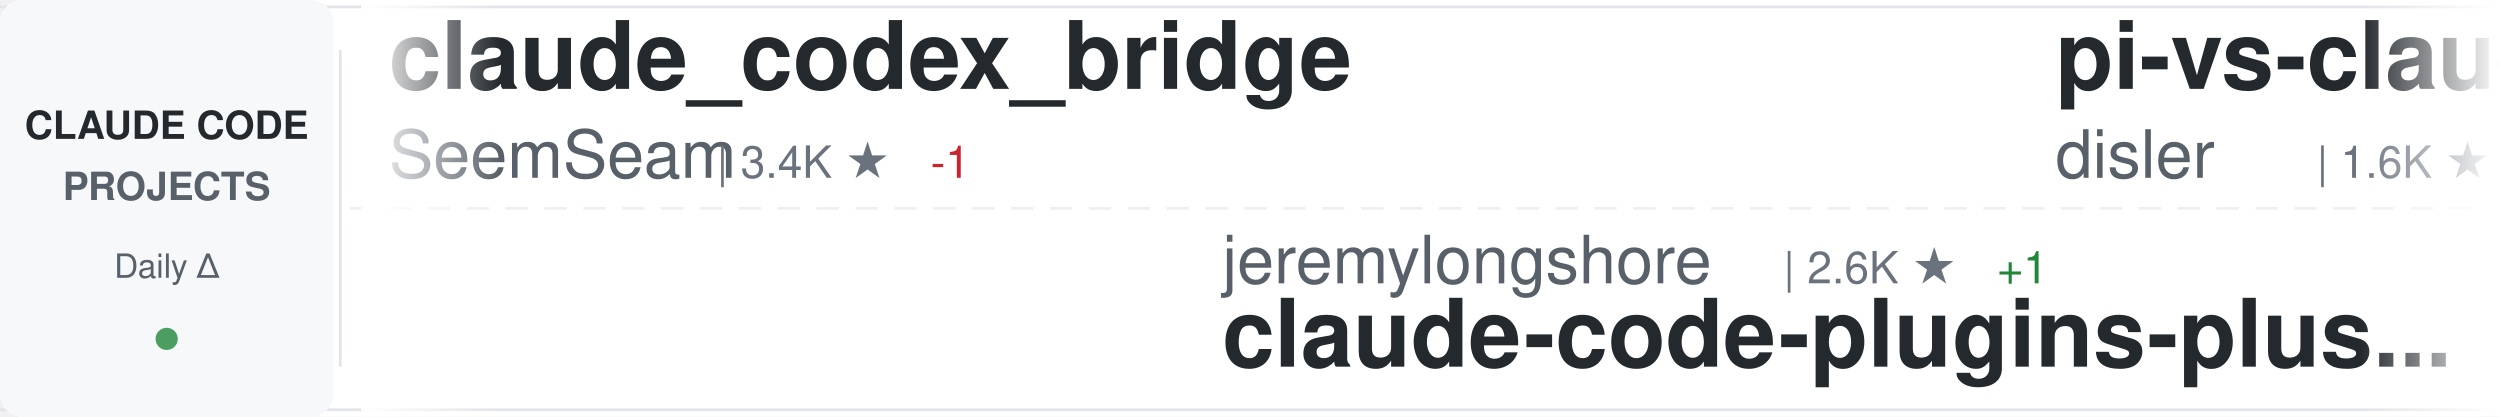
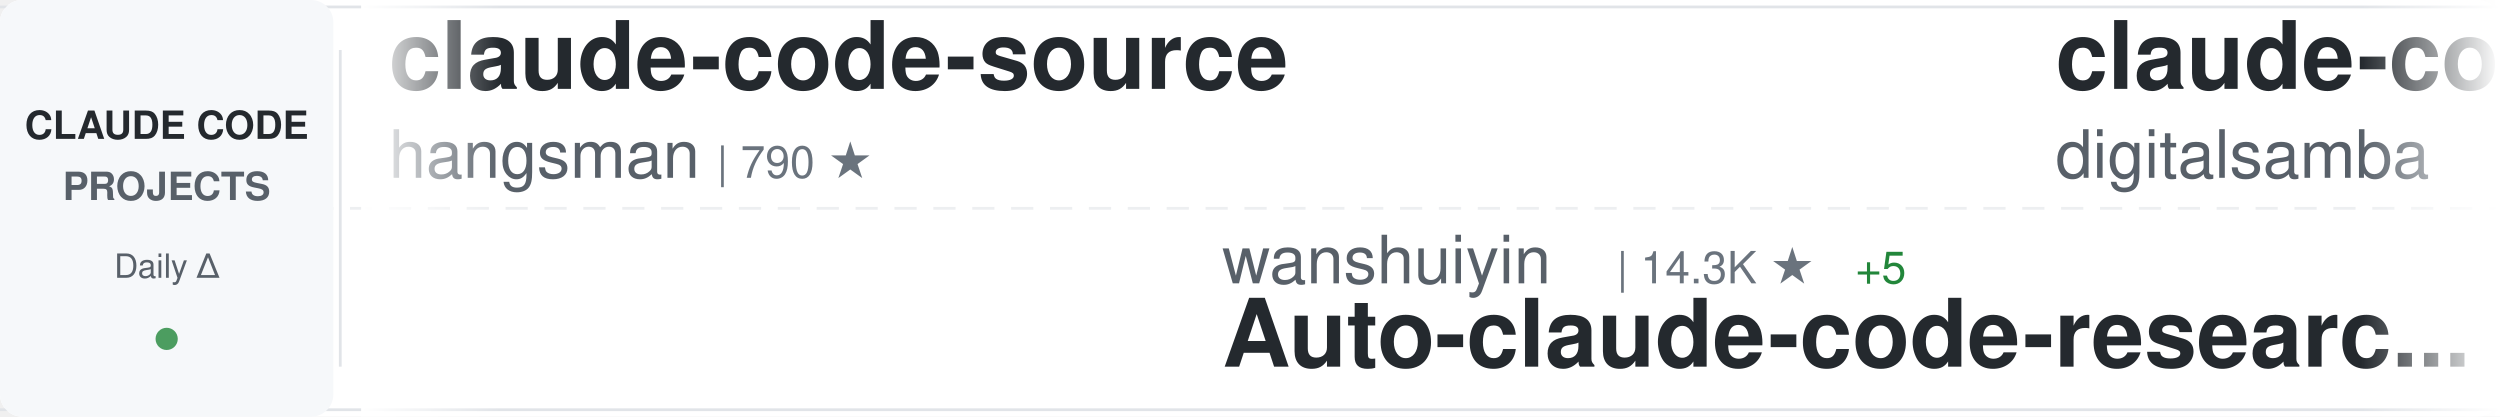
<svg xmlns="http://www.w3.org/2000/svg" width="900" height="150">
  <defs>
    <linearGradient id="awesomeLeftFade" x1="0%" y1="0%" x2="100%" y2="0%">
      <stop offset="0%" style="stop-color:#ffffff;stop-opacity:1" />
      <stop offset="100%" style="stop-color:#ffffff;stop-opacity:0" />
    </linearGradient>
    <linearGradient id="awesomeRightFade" x1="0%" y1="0%" x2="100%" y2="0%">
      <stop offset="0%" style="stop-color:#ffffff;stop-opacity:0" />
      <stop offset="100%" style="stop-color:#ffffff;stop-opacity:1" />
    </linearGradient>
  </defs>
  <rect width="900" height="150" fill="#ffffff" rx="8" />
  <rect x="0" y="2" width="900" height="1" fill="#e1e4e8" />
  <rect x="0" y="147" width="900" height="1" fill="#e1e4e8" />
  <line x1="0" y1="75" x2="900" y2="75" stroke="#e1e4e8" stroke-width="1" stroke-dasharray="8 6" opacity="0.6" />
  <rect x="0" y="0" width="120" height="150" fill="#f6f8fa" rx="8" />
  <text x="60" y="50" font-family="-apple-system, BlinkMacSystemFont, 'Segoe UI', Helvetica, Arial, sans-serif" font-size="14" font-weight="600" fill="#24292e" text-anchor="middle">CLAUDE CODE</text>
  <text x="60" y="72" font-family="-apple-system, BlinkMacSystemFont, 'Segoe UI', Helvetica, Arial, sans-serif" font-size="14" font-weight="600" fill="#586069" text-anchor="middle">PROJECTS</text>
  <text x="60" y="100" font-family="-apple-system, BlinkMacSystemFont, 'Segoe UI', Helvetica, Arial, sans-serif" font-size="12" font-weight="500" fill="#586069" text-anchor="middle">Daily Δ</text>
  <circle cx="60" cy="122" r="4" fill="#22863a" opacity="0.8" />
  <rect x="122" y="18" width="1" height="114" fill="#e1e4e8" />
  <clipPath id="awesomeTickerClip">
    <rect x="130" y="0" width="770" height="150" />
  </clipPath>
  <g clip-path="url(#awesomeTickerClip)">
    <g id="awesomeTickerItems">
      <animateTransform attributeName="transform" attributeType="XML" type="translate" from="0 0" to="-3000 0" dur="54s" repeatCount="indefinite" />
      <g transform="translate(0, 0)">
-         <text x="140" y="32" font-family="-apple-system, BlinkMacSystemFont, 'Segoe UI', Helvetica, Arial, sans-serif" font-size="34" font-weight="600" fill="#24292e">claude_codex_bridge</text>
-         <text x="140" y="64" font-family="-apple-system, BlinkMacSystemFont, 'Segoe UI', Helvetica, Arial, sans-serif" font-size="24" font-weight="400" fill="#586069">SeemSeam</text>
-         <text x="258" y="64" font-family="-apple-system, BlinkMacSystemFont, 'Segoe UI', Helvetica, Arial, sans-serif" font-size="16" font-weight="500" fill="#6a737d">| 3.4K ★</text>
-         <text x="335" y="64" font-family="-apple-system, BlinkMacSystemFont, 'Segoe UI', Helvetica, Arial, sans-serif" font-size="16" font-weight="500" fill="#cb2431"> -1</text>
+         <text x="140" y="32" font-family="-apple-system, BlinkMacSystemFont, 'Segoe UI', Helvetica, Arial, sans-serif" font-size="34" font-weight="600" fill="#24292e">claude-code-source</text>
+         <text x="140" y="64" font-family="-apple-system, BlinkMacSystemFont, 'Segoe UI', Helvetica, Arial, sans-serif" font-size="24" font-weight="400" fill="#586069">hangsman</text>
+         <text x="258" y="64" font-family="-apple-system, BlinkMacSystemFont, 'Segoe UI', Helvetica, Arial, sans-serif" font-size="16" font-weight="500" fill="#6a737d">| 790 ★</text>
      </g>
      <g transform="translate(300, 0)">
-         <text x="140" y="102" font-family="-apple-system, BlinkMacSystemFont, 'Segoe UI', Helvetica, Arial, sans-serif" font-size="24" font-weight="400" fill="#586069">jeremylongshore</text>
-         <text x="342" y="102" font-family="-apple-system, BlinkMacSystemFont, 'Segoe UI', Helvetica, Arial, sans-serif" font-size="16" font-weight="500" fill="#6a737d">| 2.6K ★</text>
-         <text x="419" y="102" font-family="-apple-system, BlinkMacSystemFont, 'Segoe UI', Helvetica, Arial, sans-serif" font-size="16" font-weight="500" fill="#22863a"> +1</text>
-         <text x="140" y="132" font-family="-apple-system, BlinkMacSystemFont, 'Segoe UI', Helvetica, Arial, sans-serif" font-size="34" font-weight="600" fill="#24292e">claude-code-plugins-plus...</text>
+         <text x="140" y="102" font-family="-apple-system, BlinkMacSystemFont, 'Segoe UI', Helvetica, Arial, sans-serif" font-size="24" font-weight="400" fill="#586069">wanshuiyin</text>
+         <text x="282" y="102" font-family="-apple-system, BlinkMacSystemFont, 'Segoe UI', Helvetica, Arial, sans-serif" font-size="16" font-weight="500" fill="#6a737d">| 14.3K ★</text>
+         <text x="368" y="102" font-family="-apple-system, BlinkMacSystemFont, 'Segoe UI', Helvetica, Arial, sans-serif" font-size="16" font-weight="500" fill="#22863a"> +5</text>
+         <text x="140" y="132" font-family="-apple-system, BlinkMacSystemFont, 'Segoe UI', Helvetica, Arial, sans-serif" font-size="34" font-weight="600" fill="#24292e">Auto-claude-code-researc...</text>
      </g>
      <g transform="translate(600, 0)">
-         <text x="140" y="32" font-family="-apple-system, BlinkMacSystemFont, 'Segoe UI', Helvetica, Arial, sans-serif" font-size="34" font-weight="600" fill="#24292e">pi-vs-claude-code</text>
-         <text x="140" y="64" font-family="-apple-system, BlinkMacSystemFont, 'Segoe UI', Helvetica, Arial, sans-serif" font-size="24" font-weight="400" fill="#586069">disler</text>
-         <text x="234" y="64" font-family="-apple-system, BlinkMacSystemFont, 'Segoe UI', Helvetica, Arial, sans-serif" font-size="16" font-weight="500" fill="#6a737d">| 1.6K ★</text>
-         <text x="311" y="64" font-family="-apple-system, BlinkMacSystemFont, 'Segoe UI', Helvetica, Arial, sans-serif" font-size="16" font-weight="500" fill="#22863a"> +1</text>
+         <text x="140" y="32" font-family="-apple-system, BlinkMacSystemFont, 'Segoe UI', Helvetica, Arial, sans-serif" font-size="34" font-weight="600" fill="#24292e">claude-code-video-toolki...</text>
+         <text x="140" y="64" font-family="-apple-system, BlinkMacSystemFont, 'Segoe UI', Helvetica, Arial, sans-serif" font-size="24" font-weight="400" fill="#586069">digitalsamba</text>
+         <text x="306" y="64" font-family="-apple-system, BlinkMacSystemFont, 'Segoe UI', Helvetica, Arial, sans-serif" font-size="16" font-weight="500" fill="#6a737d">| 1.9K ★</text>
      </g>
      <g transform="translate(900, 0)">
-         <text x="140" y="102" font-family="-apple-system, BlinkMacSystemFont, 'Segoe UI', Helvetica, Arial, sans-serif" font-size="24" font-weight="400" fill="#586069">jarmuine</text>
-         <text x="258" y="102" font-family="-apple-system, BlinkMacSystemFont, 'Segoe UI', Helvetica, Arial, sans-serif" font-size="16" font-weight="500" fill="#6a737d">| 2.3K ★</text>
-         <text x="335" y="102" font-family="-apple-system, BlinkMacSystemFont, 'Segoe UI', Helvetica, Arial, sans-serif" font-size="16" font-weight="500" fill="#22863a"> +1</text>
+         <text x="140" y="102" font-family="-apple-system, BlinkMacSystemFont, 'Segoe UI', Helvetica, Arial, sans-serif" font-size="24" font-weight="400" fill="#586069">AICoderTudou</text>
+         <text x="306" y="102" font-family="-apple-system, BlinkMacSystemFont, 'Segoe UI', Helvetica, Arial, sans-serif" font-size="16" font-weight="500" fill="#6a737d">| 497 ★</text>
+         <text x="140" y="132" font-family="-apple-system, BlinkMacSystemFont, 'Segoe UI', Helvetica, Arial, sans-serif" font-size="34" font-weight="600" fill="#24292e">claude-code-tudou</text>
+       </g>
+       <g transform="translate(1200, 0)">
+         <text x="140" y="32" font-family="-apple-system, BlinkMacSystemFont, 'Segoe UI', Helvetica, Arial, sans-serif" font-size="34" font-weight="600" fill="#24292e">sc-claude-code-files</text>
+         <text x="140" y="64" font-family="-apple-system, BlinkMacSystemFont, 'Segoe UI', Helvetica, Arial, sans-serif" font-size="24" font-weight="400" fill="#586069">https-deeplearning-ai</text>
+         <text x="414" y="64" font-family="-apple-system, BlinkMacSystemFont, 'Segoe UI', Helvetica, Arial, sans-serif" font-size="16" font-weight="500" fill="#6a737d">| 538 ★</text>
+       </g>
+       <g transform="translate(1500, 0)">
+         <text x="140" y="102" font-family="-apple-system, BlinkMacSystemFont, 'Segoe UI', Helvetica, Arial, sans-serif" font-size="24" font-weight="400" fill="#586069">Yeachan-Heo</text>
+         <text x="294" y="102" font-family="-apple-system, BlinkMacSystemFont, 'Segoe UI', Helvetica, Arial, sans-serif" font-size="16" font-weight="500" fill="#6a737d">| 38.4K ★</text>
+         <text x="380" y="102" font-family="-apple-system, BlinkMacSystemFont, 'Segoe UI', Helvetica, Arial, sans-serif" font-size="16" font-weight="500" fill="#22863a"> +17</text>
+         <text x="140" y="132" font-family="-apple-system, BlinkMacSystemFont, 'Segoe UI', Helvetica, Arial, sans-serif" font-size="34" font-weight="600" fill="#24292e">oh-my-claudecode</text>
+       </g>
+       <g transform="translate(1800, 0)">
+         <text x="140" y="32" font-family="-apple-system, BlinkMacSystemFont, 'Segoe UI', Helvetica, Arial, sans-serif" font-size="34" font-weight="600" fill="#24292e">claude-code</text>
+         <text x="140" y="64" font-family="-apple-system, BlinkMacSystemFont, 'Segoe UI', Helvetica, Arial, sans-serif" font-size="24" font-weight="400" fill="#586069">alex000kim</text>
+         <text x="282" y="64" font-family="-apple-system, BlinkMacSystemFont, 'Segoe UI', Helvetica, Arial, sans-serif" font-size="16" font-weight="500" fill="#6a737d">| 232 ★</text>
+       </g>
+       <g transform="translate(2100, 0)">
+         <text x="140" y="102" font-family="-apple-system, BlinkMacSystemFont, 'Segoe UI', Helvetica, Arial, sans-serif" font-size="24" font-weight="400" fill="#586069">guanshan</text>
+         <text x="258" y="102" font-family="-apple-system, BlinkMacSystemFont, 'Segoe UI', Helvetica, Arial, sans-serif" font-size="16" font-weight="500" fill="#6a737d">| 61 ★</text>
+         <text x="140" y="132" font-family="-apple-system, BlinkMacSystemFont, 'Segoe UI', Helvetica, Arial, sans-serif" font-size="34" font-weight="600" fill="#24292e">ClaudeCode</text>
+       </g>
+       <g transform="translate(2400, 0)">
+         <text x="140" y="32" font-family="-apple-system, BlinkMacSystemFont, 'Segoe UI', Helvetica, Arial, sans-serif" font-size="34" font-weight="600" fill="#24292e">claude-code-engineering</text>
+         <text x="140" y="64" font-family="-apple-system, BlinkMacSystemFont, 'Segoe UI', Helvetica, Arial, sans-serif" font-size="24" font-weight="400" fill="#586069">huangjia2019</text>
+         <text x="306" y="64" font-family="-apple-system, BlinkMacSystemFont, 'Segoe UI', Helvetica, Arial, sans-serif" font-size="16" font-weight="500" fill="#6a737d">| 1.0K ★</text>
+       </g>
+       <g transform="translate(2700, 0)">
+         <text x="140" y="102" font-family="-apple-system, BlinkMacSystemFont, 'Segoe UI', Helvetica, Arial, sans-serif" font-size="24" font-weight="400" fill="#586069">Onewon</text>
+         <text x="234" y="102" font-family="-apple-system, BlinkMacSystemFont, 'Segoe UI', Helvetica, Arial, sans-serif" font-size="16" font-weight="500" fill="#6a737d">| 180 ★</text>
        <text x="140" y="132" font-family="-apple-system, BlinkMacSystemFont, 'Segoe UI', Helvetica, Arial, sans-serif" font-size="34" font-weight="600" fill="#24292e">claude-code</text>
      </g>
-       <g transform="translate(1200, 0)">
-         <text x="140" y="32" font-family="-apple-system, BlinkMacSystemFont, 'Segoe UI', Helvetica, Arial, sans-serif" font-size="34" font-weight="600" fill="#24292e">claude-code</text>
-         <text x="140" y="64" font-family="-apple-system, BlinkMacSystemFont, 'Segoe UI', Helvetica, Arial, sans-serif" font-size="24" font-weight="400" fill="#586069">Tinkeringg-Lab</text>
-         <text x="330" y="64" font-family="-apple-system, BlinkMacSystemFont, 'Segoe UI', Helvetica, Arial, sans-serif" font-size="16" font-weight="500" fill="#6a737d">| 211 ★</text>
-       </g>
-       <g transform="translate(1500, 0)">
-         <text x="140" y="102" font-family="-apple-system, BlinkMacSystemFont, 'Segoe UI', Helvetica, Arial, sans-serif" font-size="24" font-weight="400" fill="#586069">Donchitos</text>
-         <text x="270" y="102" font-family="-apple-system, BlinkMacSystemFont, 'Segoe UI', Helvetica, Arial, sans-serif" font-size="16" font-weight="500" fill="#6a737d">| 23.6K ★</text>
-         <text x="356" y="102" font-family="-apple-system, BlinkMacSystemFont, 'Segoe UI', Helvetica, Arial, sans-serif" font-size="16" font-weight="500" fill="#22863a"> +5</text>
-         <text x="140" y="132" font-family="-apple-system, BlinkMacSystemFont, 'Segoe UI', Helvetica, Arial, sans-serif" font-size="34" font-weight="600" fill="#24292e">Claude-Code-Game-Studios</text>
-       </g>
-       <g transform="translate(1800, 0)">
-         <text x="140" y="32" font-family="-apple-system, BlinkMacSystemFont, 'Segoe UI', Helvetica, Arial, sans-serif" font-size="34" font-weight="600" fill="#24292e">oh-my-claudecode</text>
-         <text x="140" y="64" font-family="-apple-system, BlinkMacSystemFont, 'Segoe UI', Helvetica, Arial, sans-serif" font-size="24" font-weight="400" fill="#586069">Yeachan-Heo</text>
-         <text x="294" y="64" font-family="-apple-system, BlinkMacSystemFont, 'Segoe UI', Helvetica, Arial, sans-serif" font-size="16" font-weight="500" fill="#6a737d">| 38.4K ★</text>
-         <text x="380" y="64" font-family="-apple-system, BlinkMacSystemFont, 'Segoe UI', Helvetica, Arial, sans-serif" font-size="16" font-weight="500" fill="#22863a"> +6</text>
-       </g>
-       <g transform="translate(2100, 0)">
-         <text x="140" y="102" font-family="-apple-system, BlinkMacSystemFont, 'Segoe UI', Helvetica, Arial, sans-serif" font-size="24" font-weight="400" fill="#586069">yasasbanukaofficial</text>
-         <text x="390" y="102" font-family="-apple-system, BlinkMacSystemFont, 'Segoe UI', Helvetica, Arial, sans-serif" font-size="16" font-weight="500" fill="#6a737d">| 3.9K ★</text>
-         <text x="140" y="132" font-family="-apple-system, BlinkMacSystemFont, 'Segoe UI', Helvetica, Arial, sans-serif" font-size="34" font-weight="600" fill="#24292e">claude-code</text>
-       </g>
-       <g transform="translate(2400, 0)">
-         <text x="140" y="32" font-family="-apple-system, BlinkMacSystemFont, 'Segoe UI', Helvetica, Arial, sans-serif" font-size="34" font-weight="600" fill="#24292e">claude-code</text>
-         <text x="140" y="64" font-family="-apple-system, BlinkMacSystemFont, 'Segoe UI', Helvetica, Arial, sans-serif" font-size="24" font-weight="400" fill="#586069">tanbiralam</text>
-         <text x="282" y="64" font-family="-apple-system, BlinkMacSystemFont, 'Segoe UI', Helvetica, Arial, sans-serif" font-size="16" font-weight="500" fill="#6a737d">| 2.1K ★</text>
-       </g>
-       <g transform="translate(2700, 0)">
-         <text x="140" y="102" font-family="-apple-system, BlinkMacSystemFont, 'Segoe UI', Helvetica, Arial, sans-serif" font-size="24" font-weight="400" fill="#586069">777genius</text>
-         <text x="270" y="102" font-family="-apple-system, BlinkMacSystemFont, 'Segoe UI', Helvetica, Arial, sans-serif" font-size="16" font-weight="500" fill="#6a737d">| 925 ★</text>
-         <text x="140" y="132" font-family="-apple-system, BlinkMacSystemFont, 'Segoe UI', Helvetica, Arial, sans-serif" font-size="34" font-weight="600" fill="#24292e">claude-code-source-code</text>
-       </g>
      <g transform="translate(3000, 0)">
-         <text x="140" y="32" font-family="-apple-system, BlinkMacSystemFont, 'Segoe UI', Helvetica, Arial, sans-serif" font-size="34" font-weight="600" fill="#24292e">claude_codex_bridge</text>
-         <text x="140" y="64" font-family="-apple-system, BlinkMacSystemFont, 'Segoe UI', Helvetica, Arial, sans-serif" font-size="24" font-weight="400" fill="#586069">SeemSeam</text>
-         <text x="258" y="64" font-family="-apple-system, BlinkMacSystemFont, 'Segoe UI', Helvetica, Arial, sans-serif" font-size="16" font-weight="500" fill="#6a737d">| 3.4K ★</text>
-         <text x="335" y="64" font-family="-apple-system, BlinkMacSystemFont, 'Segoe UI', Helvetica, Arial, sans-serif" font-size="16" font-weight="500" fill="#cb2431"> -1</text>
+         <text x="140" y="32" font-family="-apple-system, BlinkMacSystemFont, 'Segoe UI', Helvetica, Arial, sans-serif" font-size="34" font-weight="600" fill="#24292e">claude-code-source</text>
+         <text x="140" y="64" font-family="-apple-system, BlinkMacSystemFont, 'Segoe UI', Helvetica, Arial, sans-serif" font-size="24" font-weight="400" fill="#586069">hangsman</text>
+         <text x="258" y="64" font-family="-apple-system, BlinkMacSystemFont, 'Segoe UI', Helvetica, Arial, sans-serif" font-size="16" font-weight="500" fill="#6a737d">| 790 ★</text>
      </g>
      <g transform="translate(3300, 0)">
-         <text x="140" y="102" font-family="-apple-system, BlinkMacSystemFont, 'Segoe UI', Helvetica, Arial, sans-serif" font-size="24" font-weight="400" fill="#586069">jeremylongshore</text>
-         <text x="342" y="102" font-family="-apple-system, BlinkMacSystemFont, 'Segoe UI', Helvetica, Arial, sans-serif" font-size="16" font-weight="500" fill="#6a737d">| 2.6K ★</text>
-         <text x="419" y="102" font-family="-apple-system, BlinkMacSystemFont, 'Segoe UI', Helvetica, Arial, sans-serif" font-size="16" font-weight="500" fill="#22863a"> +1</text>
-         <text x="140" y="132" font-family="-apple-system, BlinkMacSystemFont, 'Segoe UI', Helvetica, Arial, sans-serif" font-size="34" font-weight="600" fill="#24292e">claude-code-plugins-plus...</text>
+         <text x="140" y="102" font-family="-apple-system, BlinkMacSystemFont, 'Segoe UI', Helvetica, Arial, sans-serif" font-size="24" font-weight="400" fill="#586069">wanshuiyin</text>
+         <text x="282" y="102" font-family="-apple-system, BlinkMacSystemFont, 'Segoe UI', Helvetica, Arial, sans-serif" font-size="16" font-weight="500" fill="#6a737d">| 14.3K ★</text>
+         <text x="368" y="102" font-family="-apple-system, BlinkMacSystemFont, 'Segoe UI', Helvetica, Arial, sans-serif" font-size="16" font-weight="500" fill="#22863a"> +5</text>
+         <text x="140" y="132" font-family="-apple-system, BlinkMacSystemFont, 'Segoe UI', Helvetica, Arial, sans-serif" font-size="34" font-weight="600" fill="#24292e">Auto-claude-code-researc...</text>
      </g>
      <g transform="translate(3600, 0)">
-         <text x="140" y="32" font-family="-apple-system, BlinkMacSystemFont, 'Segoe UI', Helvetica, Arial, sans-serif" font-size="34" font-weight="600" fill="#24292e">pi-vs-claude-code</text>
-         <text x="140" y="64" font-family="-apple-system, BlinkMacSystemFont, 'Segoe UI', Helvetica, Arial, sans-serif" font-size="24" font-weight="400" fill="#586069">disler</text>
-         <text x="234" y="64" font-family="-apple-system, BlinkMacSystemFont, 'Segoe UI', Helvetica, Arial, sans-serif" font-size="16" font-weight="500" fill="#6a737d">| 1.6K ★</text>
-         <text x="311" y="64" font-family="-apple-system, BlinkMacSystemFont, 'Segoe UI', Helvetica, Arial, sans-serif" font-size="16" font-weight="500" fill="#22863a"> +1</text>
+         <text x="140" y="32" font-family="-apple-system, BlinkMacSystemFont, 'Segoe UI', Helvetica, Arial, sans-serif" font-size="34" font-weight="600" fill="#24292e">claude-code-video-toolki...</text>
+         <text x="140" y="64" font-family="-apple-system, BlinkMacSystemFont, 'Segoe UI', Helvetica, Arial, sans-serif" font-size="24" font-weight="400" fill="#586069">digitalsamba</text>
+         <text x="306" y="64" font-family="-apple-system, BlinkMacSystemFont, 'Segoe UI', Helvetica, Arial, sans-serif" font-size="16" font-weight="500" fill="#6a737d">| 1.9K ★</text>
      </g>
      <g transform="translate(3900, 0)">
-         <text x="140" y="102" font-family="-apple-system, BlinkMacSystemFont, 'Segoe UI', Helvetica, Arial, sans-serif" font-size="24" font-weight="400" fill="#586069">jarmuine</text>
-         <text x="258" y="102" font-family="-apple-system, BlinkMacSystemFont, 'Segoe UI', Helvetica, Arial, sans-serif" font-size="16" font-weight="500" fill="#6a737d">| 2.3K ★</text>
-         <text x="335" y="102" font-family="-apple-system, BlinkMacSystemFont, 'Segoe UI', Helvetica, Arial, sans-serif" font-size="16" font-weight="500" fill="#22863a"> +1</text>
-         <text x="140" y="132" font-family="-apple-system, BlinkMacSystemFont, 'Segoe UI', Helvetica, Arial, sans-serif" font-size="34" font-weight="600" fill="#24292e">claude-code</text>
+         <text x="140" y="102" font-family="-apple-system, BlinkMacSystemFont, 'Segoe UI', Helvetica, Arial, sans-serif" font-size="24" font-weight="400" fill="#586069">AICoderTudou</text>
+         <text x="306" y="102" font-family="-apple-system, BlinkMacSystemFont, 'Segoe UI', Helvetica, Arial, sans-serif" font-size="16" font-weight="500" fill="#6a737d">| 497 ★</text>
+         <text x="140" y="132" font-family="-apple-system, BlinkMacSystemFont, 'Segoe UI', Helvetica, Arial, sans-serif" font-size="34" font-weight="600" fill="#24292e">claude-code-tudou</text>
      </g>
    </g>
  </g>
  <rect x="130" y="0" width="50" height="150" fill="url(#awesomeLeftFade)" />
  <rect x="850" y="0" width="50" height="150" fill="url(#awesomeRightFade)" />
</svg>
